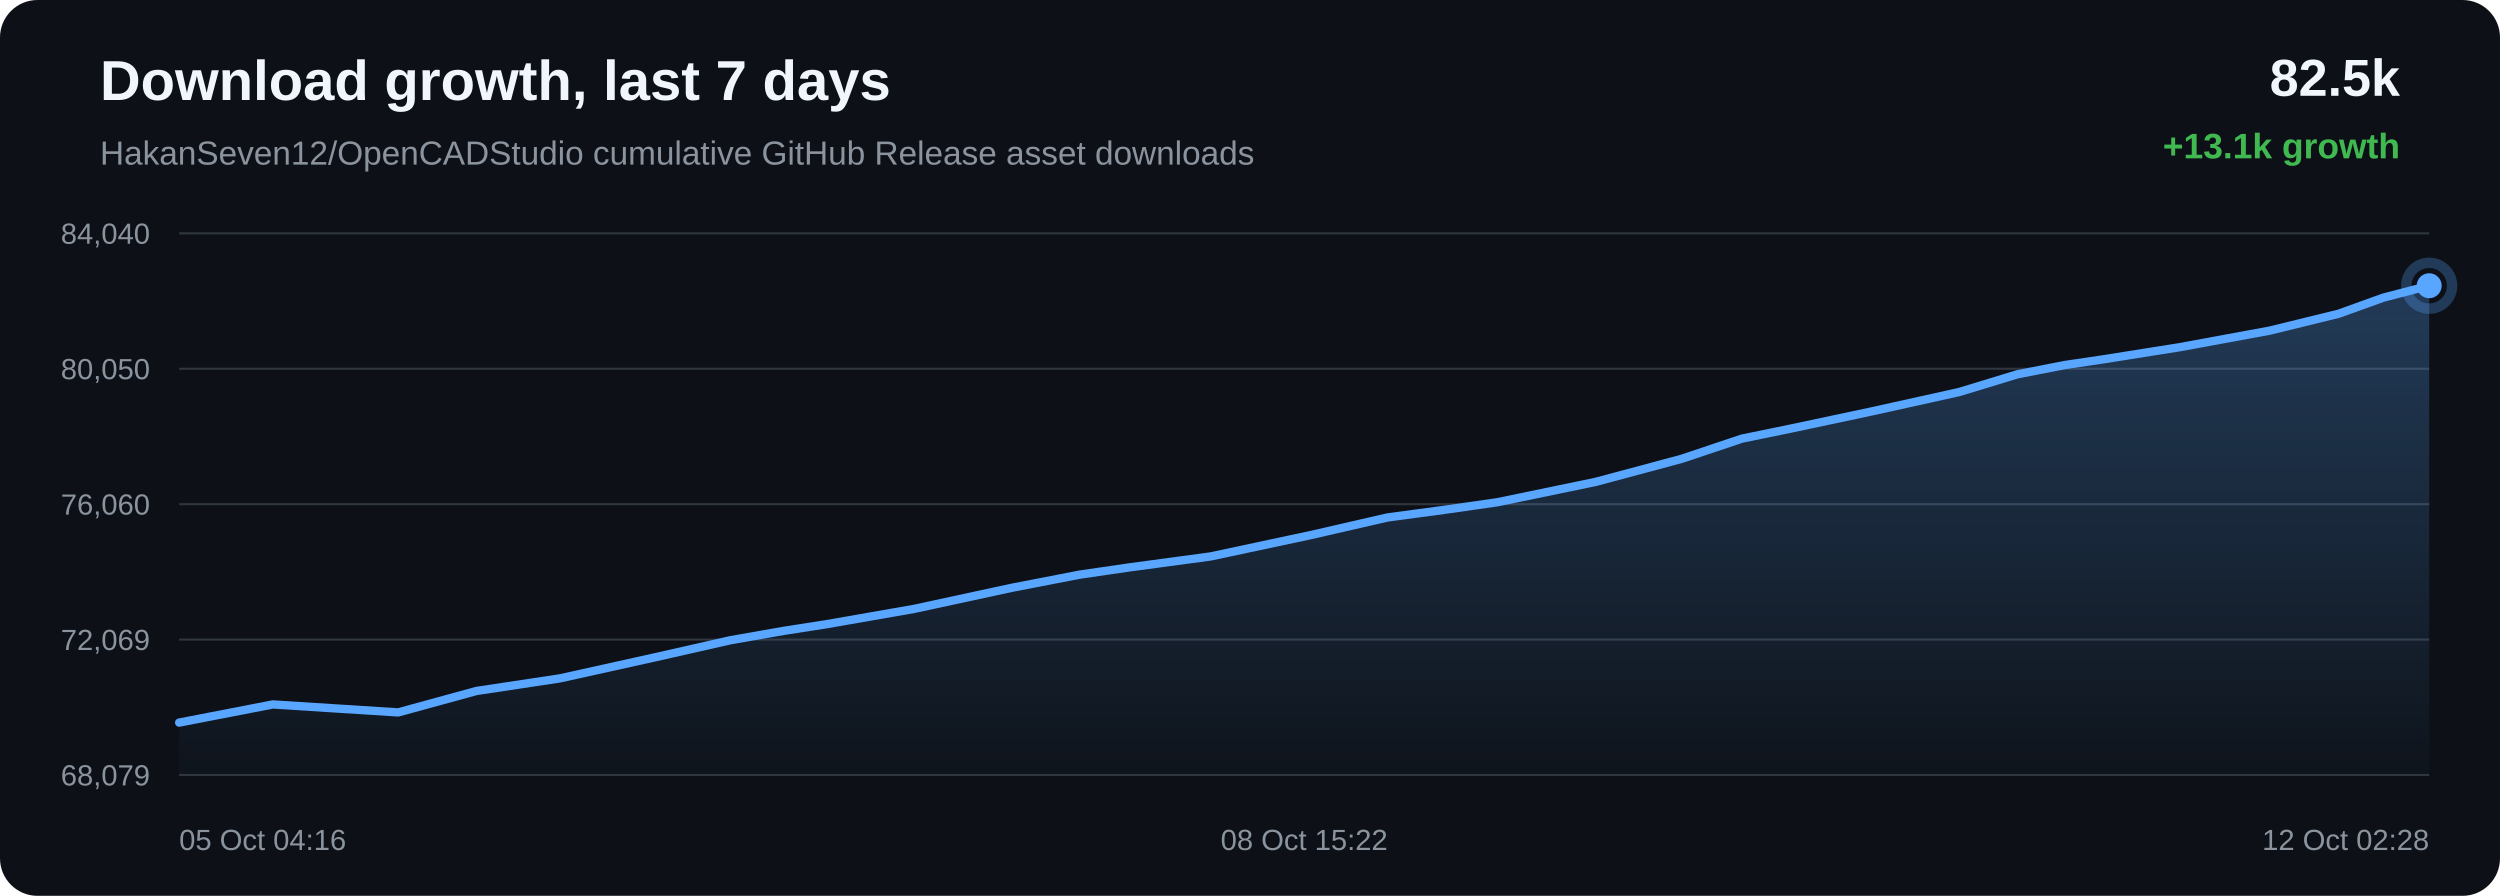
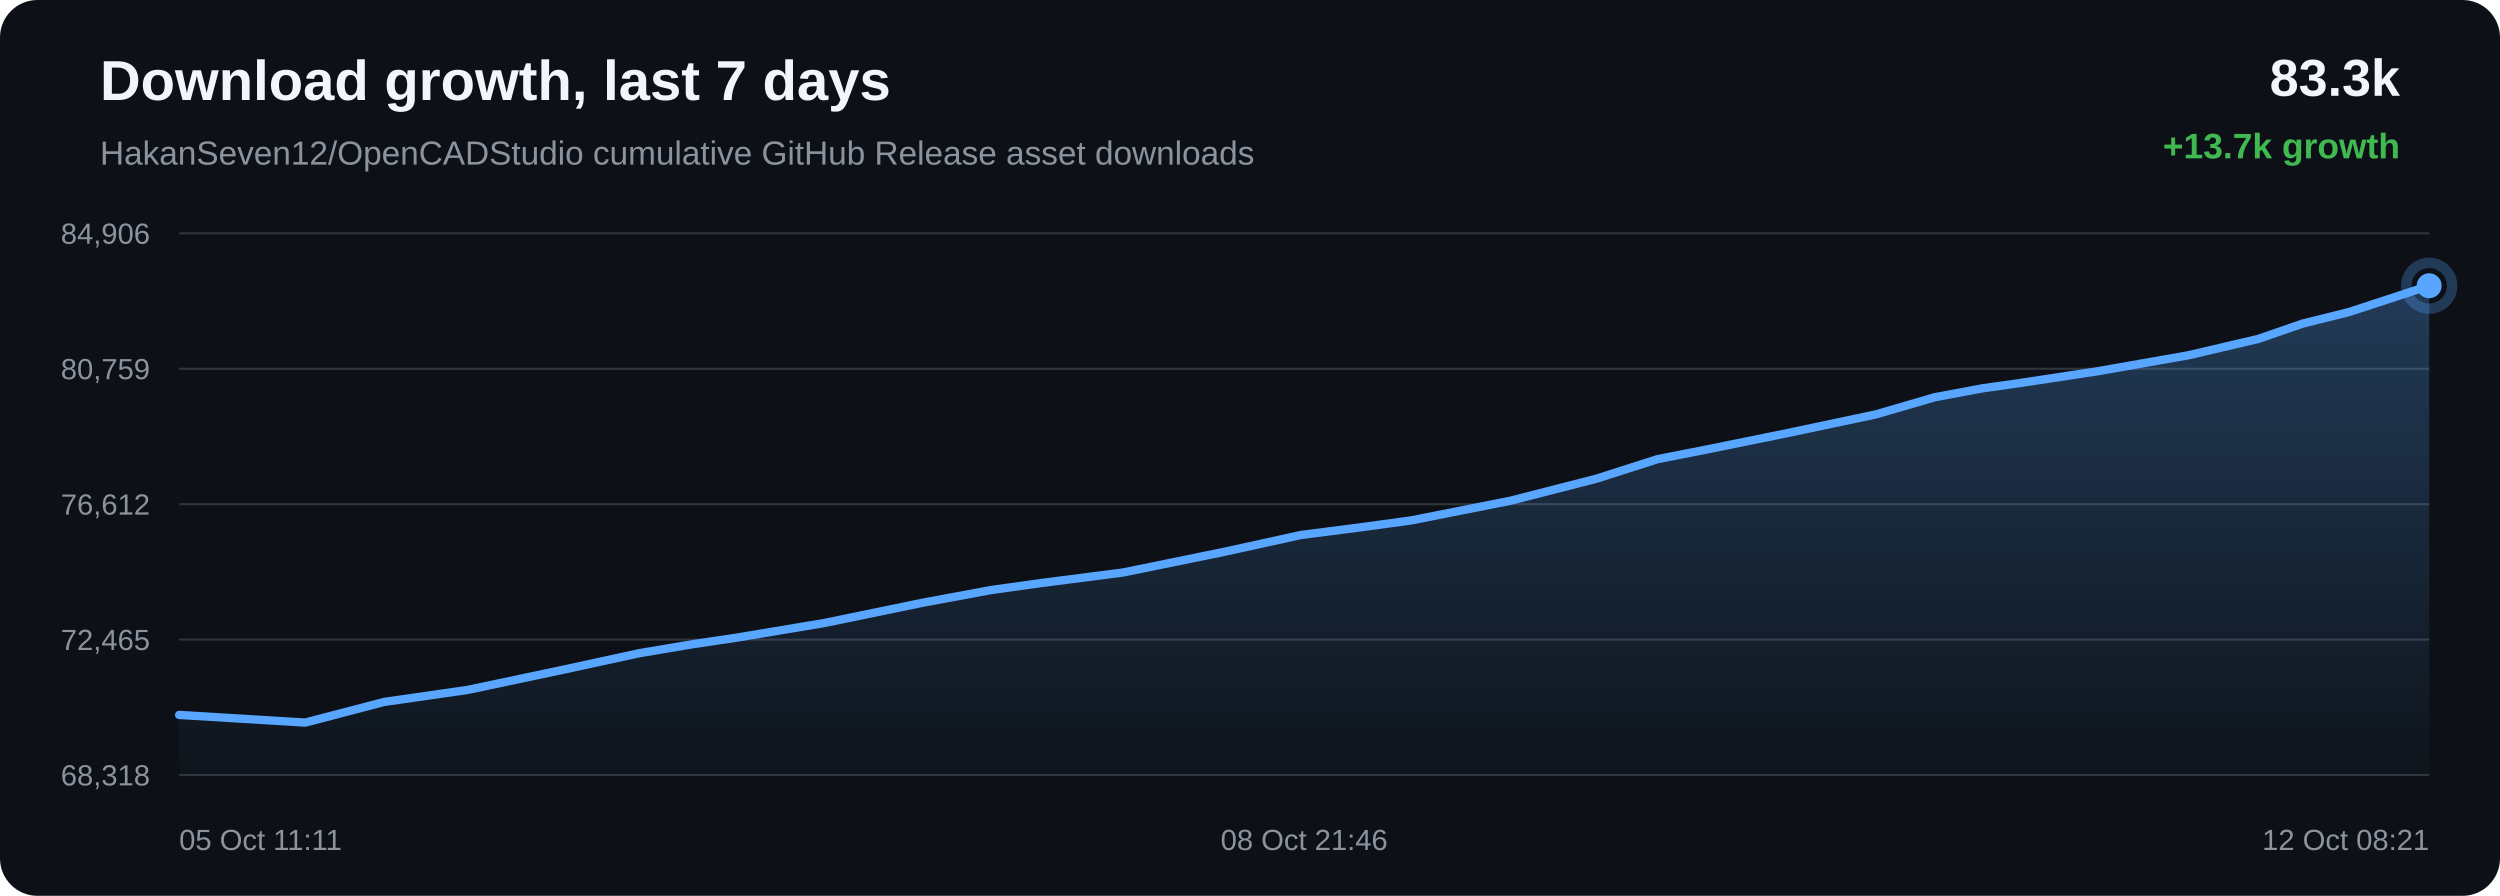
<svg xmlns="http://www.w3.org/2000/svg" width="1200" height="430" viewBox="0 0 1200 430">
  <defs>
    <linearGradient id="area" x1="0" x2="0" y1="0" y2="1">
      <stop offset="0%" stop-color="#58a6ff" stop-opacity="0.28" />
      <stop offset="100%" stop-color="#58a6ff" stop-opacity="0.02" />
    </linearGradient>
  </defs>
  <rect width="100%" height="100%" rx="18" fill="#0d1117" />
  <text x="48" y="48" fill="#f0f6fc" font-family="Arial, sans-serif" font-size="27" font-weight="700">Download growth, last 7 days</text>
  <text x="48" y="79" fill="#8b949e" font-family="Arial, sans-serif" font-size="16">HakanSeven12/OpenCADStudio cumulative GitHub Release asset downloads</text>
-   <text x="1152" y="46" text-anchor="end" fill="#f0f6fc" font-family="Arial, sans-serif" font-size="25" font-weight="700">82.5k</text>
-   <text x="1152" y="76" text-anchor="end" fill="#3fb950" font-family="Arial, sans-serif" font-size="17" font-weight="700">+13.1k growth</text>
+   <text x="1152" y="46" text-anchor="end" fill="#f0f6fc" font-family="Arial, sans-serif" font-size="25" font-weight="700">83.3k</text>
+   <text x="1152" y="76" text-anchor="end" fill="#3fb950" font-family="Arial, sans-serif" font-size="17" font-weight="700">+13.7k growth</text>
  <line x1="86" y1="112.00" x2="1166" y2="112.00" stroke="#30363d" stroke-width="1" />
  <line x1="86" y1="177.00" x2="1166" y2="177.00" stroke="#30363d" stroke-width="1" />
  <line x1="86" y1="242.00" x2="1166" y2="242.00" stroke="#30363d" stroke-width="1" />
  <line x1="86" y1="307.00" x2="1166" y2="307.00" stroke="#30363d" stroke-width="1" />
  <line x1="86" y1="372.00" x2="1166" y2="372.00" stroke="#30363d" stroke-width="1" />
-   <text x="72" y="117.00" text-anchor="end" fill="#8b949e" font-family="Arial, sans-serif" font-size="14">84,040</text>
-   <text x="72" y="182.00" text-anchor="end" fill="#8b949e" font-family="Arial, sans-serif" font-size="14">80,050</text>
-   <text x="72" y="247.00" text-anchor="end" fill="#8b949e" font-family="Arial, sans-serif" font-size="14">76,060</text>
-   <text x="72" y="312.00" text-anchor="end" fill="#8b949e" font-family="Arial, sans-serif" font-size="14">72,069</text>
-   <text x="72" y="377.00" text-anchor="end" fill="#8b949e" font-family="Arial, sans-serif" font-size="14">68,079</text>
-   <path d="M 86.00 346.85 L 130.94 338.13 L 191.09 341.96 L 228.67 331.67 L 268.76 325.62 L 314.72 315.44 L 350.59 307.31 L 376.28 302.80 L 396.75 299.61 L 438.82 292.26 L 485.41 282.19 L 518.24 275.83 L 542.04 272.36 L 581.09 267.09 L 629.19 256.83 L 666.00 248.38 L 694.38 244.57 L 718.82 241.06 L 765.90 231.31 L 807.12 220.26 L 836.12 210.54 L 859.32 205.78 L 898.07 197.55 L 940.43 188.17 L 968.32 179.67 L 991.08 175.22 L 1009.64 172.47 L 1046.55 166.60 L 1089.37 158.72 L 1122.57 150.59 L 1143.98 142.87 L 1166.00 137.15 L 1166.00 372.00 L 86.00 372.00 Z" fill="url(#area)" />
-   <path d="M 86.00 346.85 L 130.94 338.13 L 191.09 341.96 L 228.67 331.67 L 268.76 325.62 L 314.72 315.44 L 350.59 307.31 L 376.28 302.80 L 396.75 299.61 L 438.82 292.26 L 485.41 282.19 L 518.24 275.83 L 542.04 272.36 L 581.09 267.09 L 629.19 256.83 L 666.00 248.38 L 694.38 244.57 L 718.82 241.06 L 765.90 231.31 L 807.12 220.26 L 836.12 210.54 L 859.32 205.78 L 898.07 197.55 L 940.43 188.17 L 968.32 179.67 L 991.08 175.22 L 1009.64 172.47 L 1046.55 166.60 L 1089.37 158.72 L 1122.57 150.59 L 1143.98 142.87 L 1166.00 137.15" fill="none" stroke="#58a6ff" stroke-width="4" stroke-linecap="round" stroke-linejoin="round" />
-   <circle cx="1166.00" cy="137.15" r="6" fill="#58a6ff" />
-   <circle cx="1166.00" cy="137.15" r="11" fill="none" stroke="#58a6ff" stroke-opacity="0.28" stroke-width="5" />
-   <text x="86.00" y="408" text-anchor="start" fill="#8b949e" font-family="Arial, sans-serif" font-size="14">05 Oct 04:16</text>
-   <text x="626.00" y="408" text-anchor="middle" fill="#8b949e" font-family="Arial, sans-serif" font-size="14">08 Oct 15:22</text>
-   <text x="1166.00" y="408" text-anchor="end" fill="#8b949e" font-family="Arial, sans-serif" font-size="14">12 Oct 02:28</text>
+   <text x="72" y="117.00" text-anchor="end" fill="#8b949e" font-family="Arial, sans-serif" font-size="14">84,906</text>
+   <text x="72" y="182.00" text-anchor="end" fill="#8b949e" font-family="Arial, sans-serif" font-size="14">80,759</text>
+   <text x="72" y="247.00" text-anchor="end" fill="#8b949e" font-family="Arial, sans-serif" font-size="14">76,612</text>
+   <text x="72" y="312.00" text-anchor="end" fill="#8b949e" font-family="Arial, sans-serif" font-size="14">72,465</text>
+   <text x="72" y="377.00" text-anchor="end" fill="#8b949e" font-family="Arial, sans-serif" font-size="14">68,318</text>
+   <path d="M 86.00 343.16 L 146.52 346.84 L 184.34 336.94 L 224.68 331.12 L 270.93 321.33 L 307.03 313.50 L 332.88 309.16 L 353.48 306.09 L 395.81 299.02 L 442.69 289.34 L 475.73 283.21 L 499.68 279.87 L 538.97 274.81 L 587.38 264.93 L 624.41 256.80 L 652.98 253.13 L 677.57 249.76 L 724.95 240.37 L 766.42 229.74 L 795.61 220.39 L 818.95 215.81 L 857.94 207.89 L 900.57 198.87 L 928.64 190.68 L 951.54 186.40 L 970.22 183.76 L 1007.35 178.11 L 1050.45 170.53 L 1083.86 162.71 L 1105.41 155.28 L 1127.56 149.77 L 1166.00 137.16 L 1166.00 372.00 L 86.00 372.00 Z" fill="url(#area)" />
+   <path d="M 86.00 343.16 L 146.52 346.84 L 184.34 336.94 L 224.68 331.12 L 270.93 321.33 L 307.03 313.50 L 332.88 309.16 L 353.48 306.09 L 395.81 299.02 L 442.69 289.34 L 475.73 283.21 L 499.68 279.87 L 538.97 274.81 L 587.38 264.93 L 624.41 256.80 L 652.98 253.13 L 677.57 249.76 L 724.95 240.37 L 766.42 229.74 L 795.61 220.39 L 818.95 215.81 L 857.94 207.89 L 900.57 198.87 L 928.64 190.68 L 951.54 186.40 L 970.22 183.76 L 1007.35 178.11 L 1050.45 170.53 L 1083.86 162.71 L 1105.41 155.28 L 1127.56 149.77 L 1166.00 137.16" fill="none" stroke="#58a6ff" stroke-width="4" stroke-linecap="round" stroke-linejoin="round" />
+   <circle cx="1166.00" cy="137.16" r="6" fill="#58a6ff" />
+   <circle cx="1166.00" cy="137.16" r="11" fill="none" stroke="#58a6ff" stroke-opacity="0.28" stroke-width="5" />
+   <text x="86.00" y="408" text-anchor="start" fill="#8b949e" font-family="Arial, sans-serif" font-size="14">05 Oct 11:11</text>
+   <text x="626.00" y="408" text-anchor="middle" fill="#8b949e" font-family="Arial, sans-serif" font-size="14">08 Oct 21:46</text>
+   <text x="1166.00" y="408" text-anchor="end" fill="#8b949e" font-family="Arial, sans-serif" font-size="14">12 Oct 08:21</text>
</svg>
